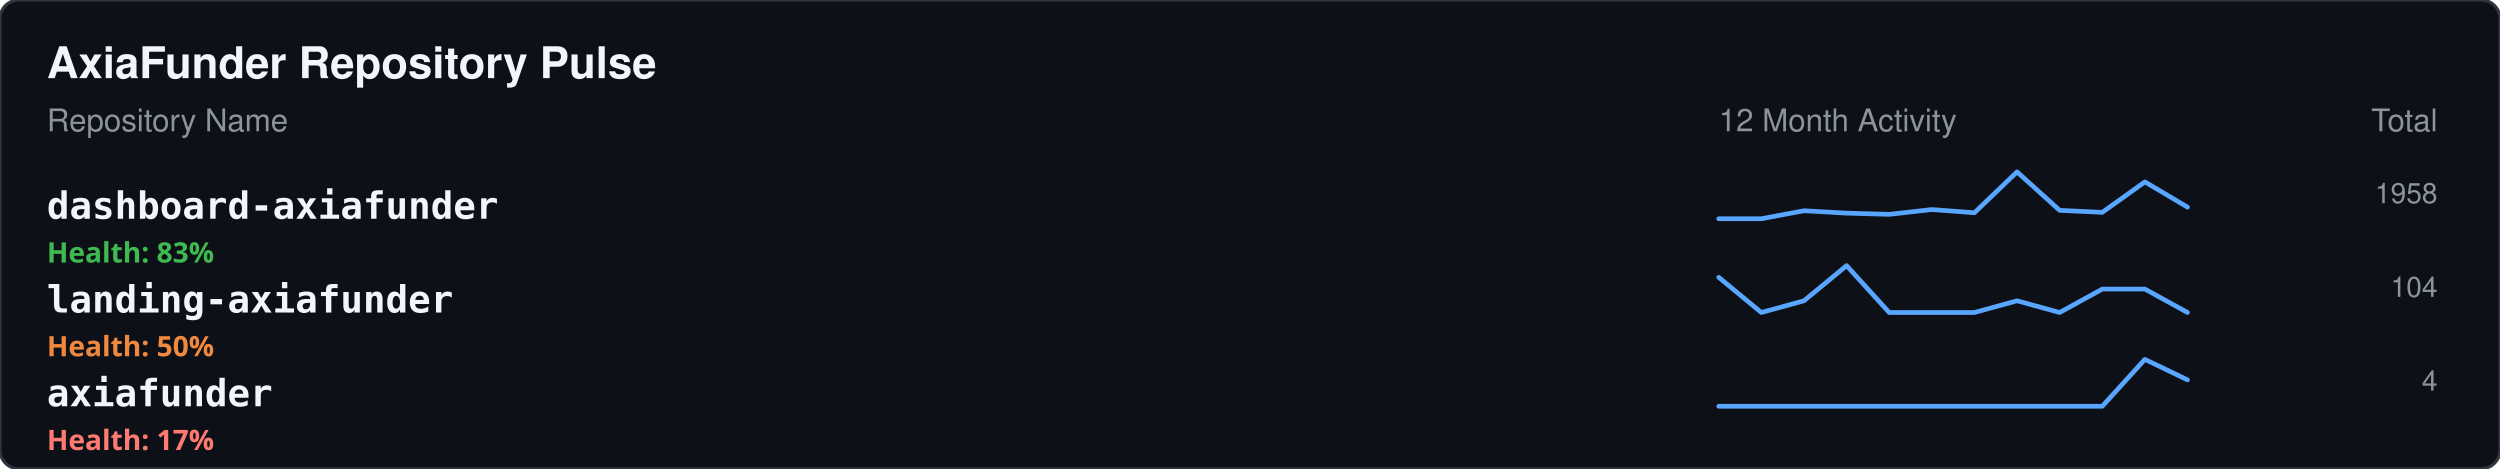
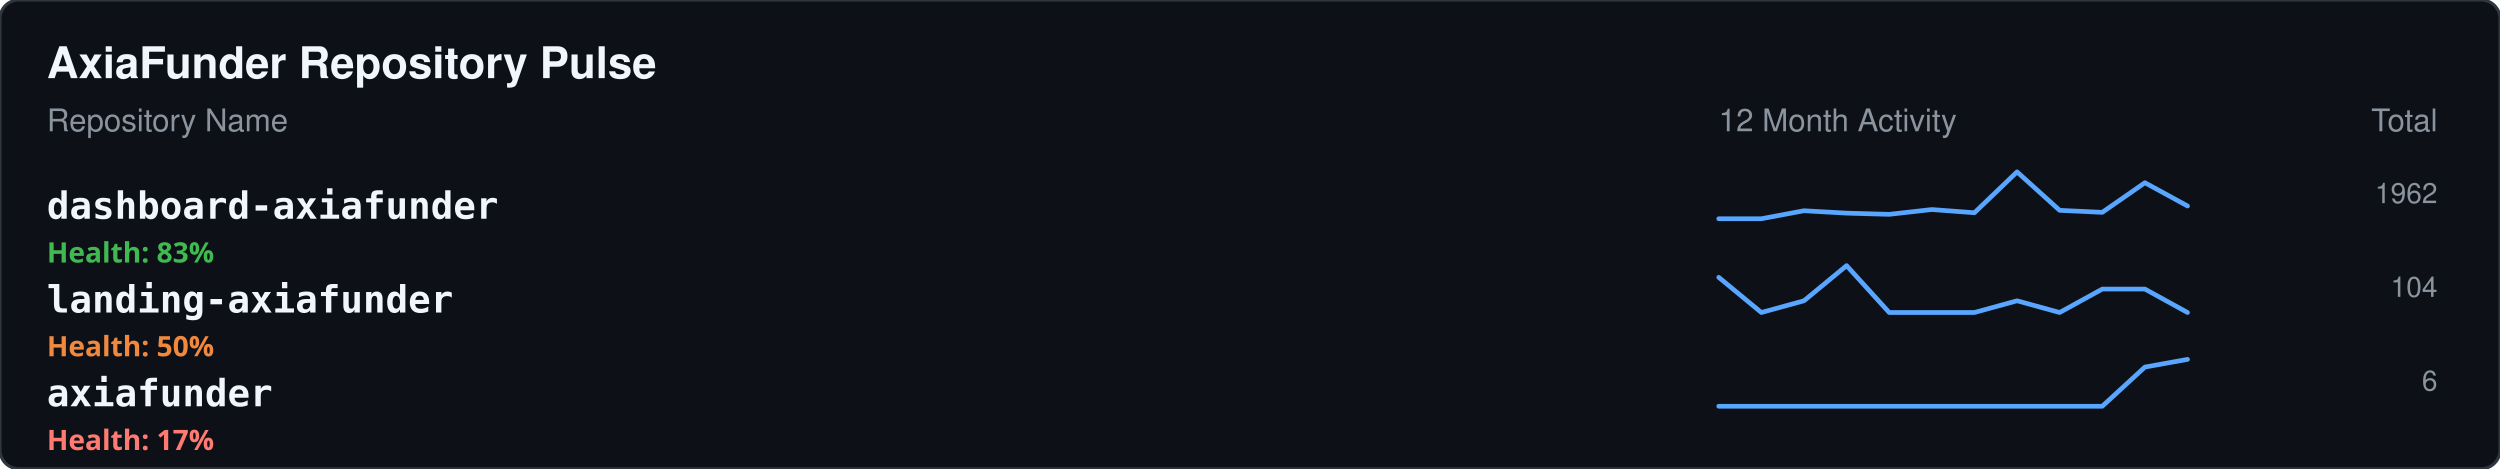
<svg xmlns="http://www.w3.org/2000/svg" width="800" height="150">
  <rect width="100%" height="100%" fill="#0d1117" stroke="#30363d" rx="6" />
  <text x="15" y="25" fill="#f0f6fc" font-family="-apple-system,BlinkMacSystemFont,Segoe UI,Helvetica,Arial,sans-serif" font-size="14" font-weight="bold">AxiaFunder Repository Pulse</text>
  <text x="15" y="42" fill="#8b949e" font-family="-apple-system,BlinkMacSystemFont,Segoe UI,Helvetica,Arial,sans-serif" font-size="10">Repository Name</text>
  <text x="550" y="42" fill="#8b949e" font-family="-apple-system,BlinkMacSystemFont,Segoe UI,Helvetica,Arial,sans-serif" font-size="10">12 Month Activity</text>
  <text x="780" y="42" fill="#8b949e" font-family="-apple-system,BlinkMacSystemFont,Segoe UI,Helvetica,Arial,sans-serif" font-size="10" text-anchor="end">Total</text>
  <text x="15" y="70" fill="#f0f6fc" font-family="monospace" font-size="12" font-weight="600">dashboard-axiafunder</text>
  <text x="15" y="84" fill="#3fb950" font-family="sans-serif" font-size="9" font-weight="bold">Health: 83%</text>
-   <polyline points="550,70 563.636,70 577.273,67.436 590.909,68.205 604.545,68.59 618.182,67.051 631.818,68.077 645.455,55 659.091,67.308 672.727,67.949 686.364,58.205 700,66.282" fill="none" stroke="#58a6ff" stroke-width="1.5" stroke-linecap="round" stroke-linejoin="round" />
-   <text x="780" y="65" fill="#8b949e" font-family="-apple-system,BlinkMacSystemFont,Segoe UI,Helvetica,Arial,sans-serif" font-size="9" text-anchor="end">1958</text>
+   <polyline points="550,70 563.636,70 577.273,67.436 590.909,68.205 604.545,68.59 618.182,67.051 631.818,68.077 645.455,55 659.091,67.308 672.727,67.949 686.364,58.471 700,65.911" fill="none" stroke="#58a6ff" stroke-width="1.5" stroke-linecap="round" stroke-linejoin="round" />
+   <text x="780" y="65" fill="#8b949e" font-family="-apple-system,BlinkMacSystemFont,Segoe UI,Helvetica,Arial,sans-serif" font-size="9" text-anchor="end">1962</text>
  <text x="15" y="100" fill="#f0f6fc" font-family="monospace" font-size="12" font-weight="600">landing-axiafunder</text>
  <text x="15" y="114" fill="#f0883e" font-family="sans-serif" font-size="9" font-weight="bold">Health: 50%</text>
  <polyline points="550,88.75 563.636,100 577.273,96.25 590.909,85 604.545,100 618.182,100 631.818,100 645.455,96.25 659.091,100 672.727,92.5 686.364,92.5 700,100" fill="none" stroke="#58a6ff" stroke-width="1.5" stroke-linecap="round" stroke-linejoin="round" />
  <text x="780" y="95" fill="#8b949e" font-family="-apple-system,BlinkMacSystemFont,Segoe UI,Helvetica,Arial,sans-serif" font-size="9" text-anchor="end">104</text>
  <text x="15" y="130" fill="#f0f6fc" font-family="monospace" font-size="12" font-weight="600">axiafunder</text>
  <text x="15" y="144" fill="#ff7b72" font-family="sans-serif" font-size="9" font-weight="bold">Health: 17%</text>
-   <polyline points="550,130 563.636,130 577.273,130 590.909,130 604.545,130 618.182,130 631.818,130 645.455,130 659.091,130 672.727,130 686.364,115 700,121.562" fill="none" stroke="#58a6ff" stroke-width="1.5" stroke-linecap="round" stroke-linejoin="round" />
-   <text x="780" y="125" fill="#8b949e" font-family="-apple-system,BlinkMacSystemFont,Segoe UI,Helvetica,Arial,sans-serif" font-size="9" text-anchor="end">4</text>
+   <polyline points="550,130 563.636,130 577.273,130 590.909,130 604.545,130 618.182,130 631.818,130 645.455,130 659.091,130 672.727,130 686.364,117.463 700,115" fill="none" stroke="#58a6ff" stroke-width="1.5" stroke-linecap="round" stroke-linejoin="round" />
+   <text x="780" y="125" fill="#8b949e" font-family="-apple-system,BlinkMacSystemFont,Segoe UI,Helvetica,Arial,sans-serif" font-size="9" text-anchor="end">6</text>
</svg>
